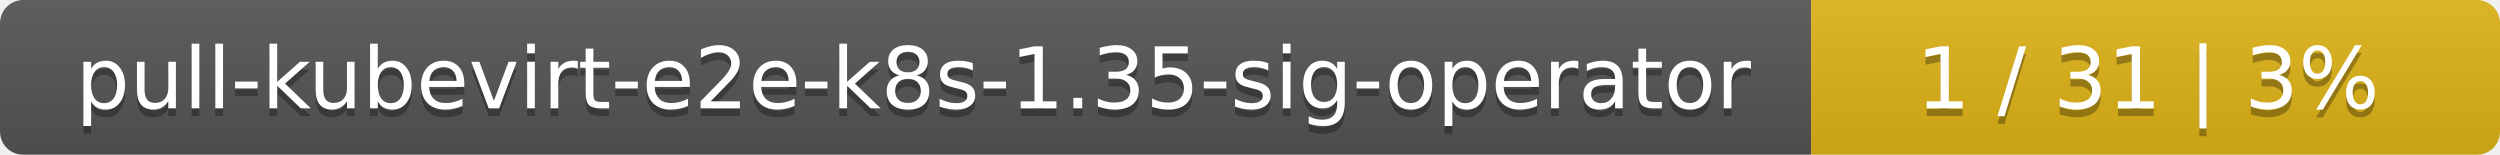
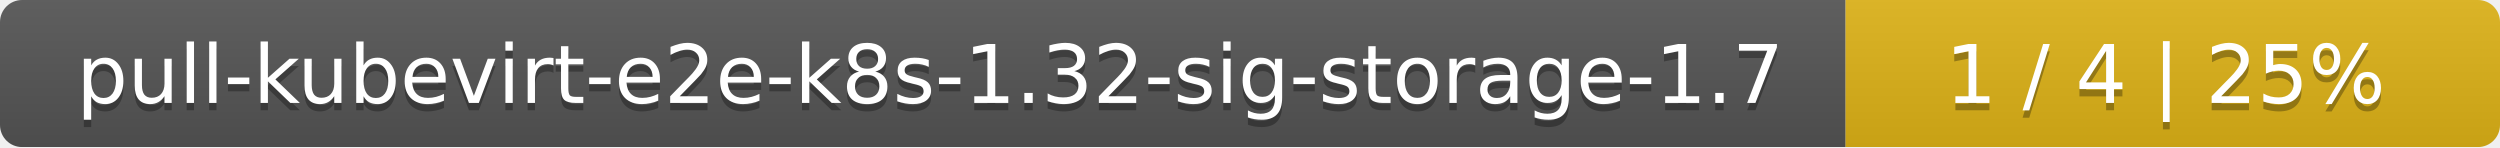
- <svg xmlns="http://www.w3.org/2000/svg" width="323" height="20">
+ <svg xmlns="http://www.w3.org/2000/svg" width="340" height="20">
  <linearGradient id="smooth" x2="0" y2="100%">
    <stop offset="0" stop-color="#bbb" stop-opacity=".1" />
    <stop offset="1" stop-opacity=".1" />
  </linearGradient>
  <mask id="round">
-     <rect width="323" height="20" rx="3" fill="#fff" />
+     <rect width="340" height="20" rx="3" fill="#fff" />
  </mask>
  <g mask="url(#round)">
-     <rect width="234" height="20" fill="#555" />
-     <rect x="234" width="89" height="20" fill="#dfb317" />
-     <rect width="323" height="20" fill="url(#smooth)" />
+     <rect width="251" height="20" fill="#555" />
+     <rect x="251" width="89" height="20" fill="#dfb317" />
+     <rect width="340" height="20" fill="url(#smooth)" />
  </g>
  <g fill="#fff" text-anchor="middle" font-family="DejaVu Sans,Verdana,Geneva,sans-serif" font-size="11">
-     <text x="118" y="15" fill="#010101" fill-opacity=".3">pull-kubevirt-e2e-k8s-1.35-sig-operator</text>
-     <text x="118" y="14">pull-kubevirt-e2e-k8s-1.35-sig-operator</text>
-     <text x="277.5" y="15" fill="#010101" fill-opacity=".3">1 / 31    |    3%</text>
-     <text x="277.5" y="14">1 / 31    |    3%</text>
+     <text x="126.5" y="15" fill="#010101" fill-opacity=".3">pull-kubevirt-e2e-k8s-1.32-sig-storage-1.7</text>
+     <text x="126.5" y="14">pull-kubevirt-e2e-k8s-1.32-sig-storage-1.7</text>
+     <text x="294.5" y="15" fill="#010101" fill-opacity=".3">1 / 4    |    25%</text>
+     <text x="294.5" y="14">1 / 4    |    25%</text>
  </g>
</svg>
